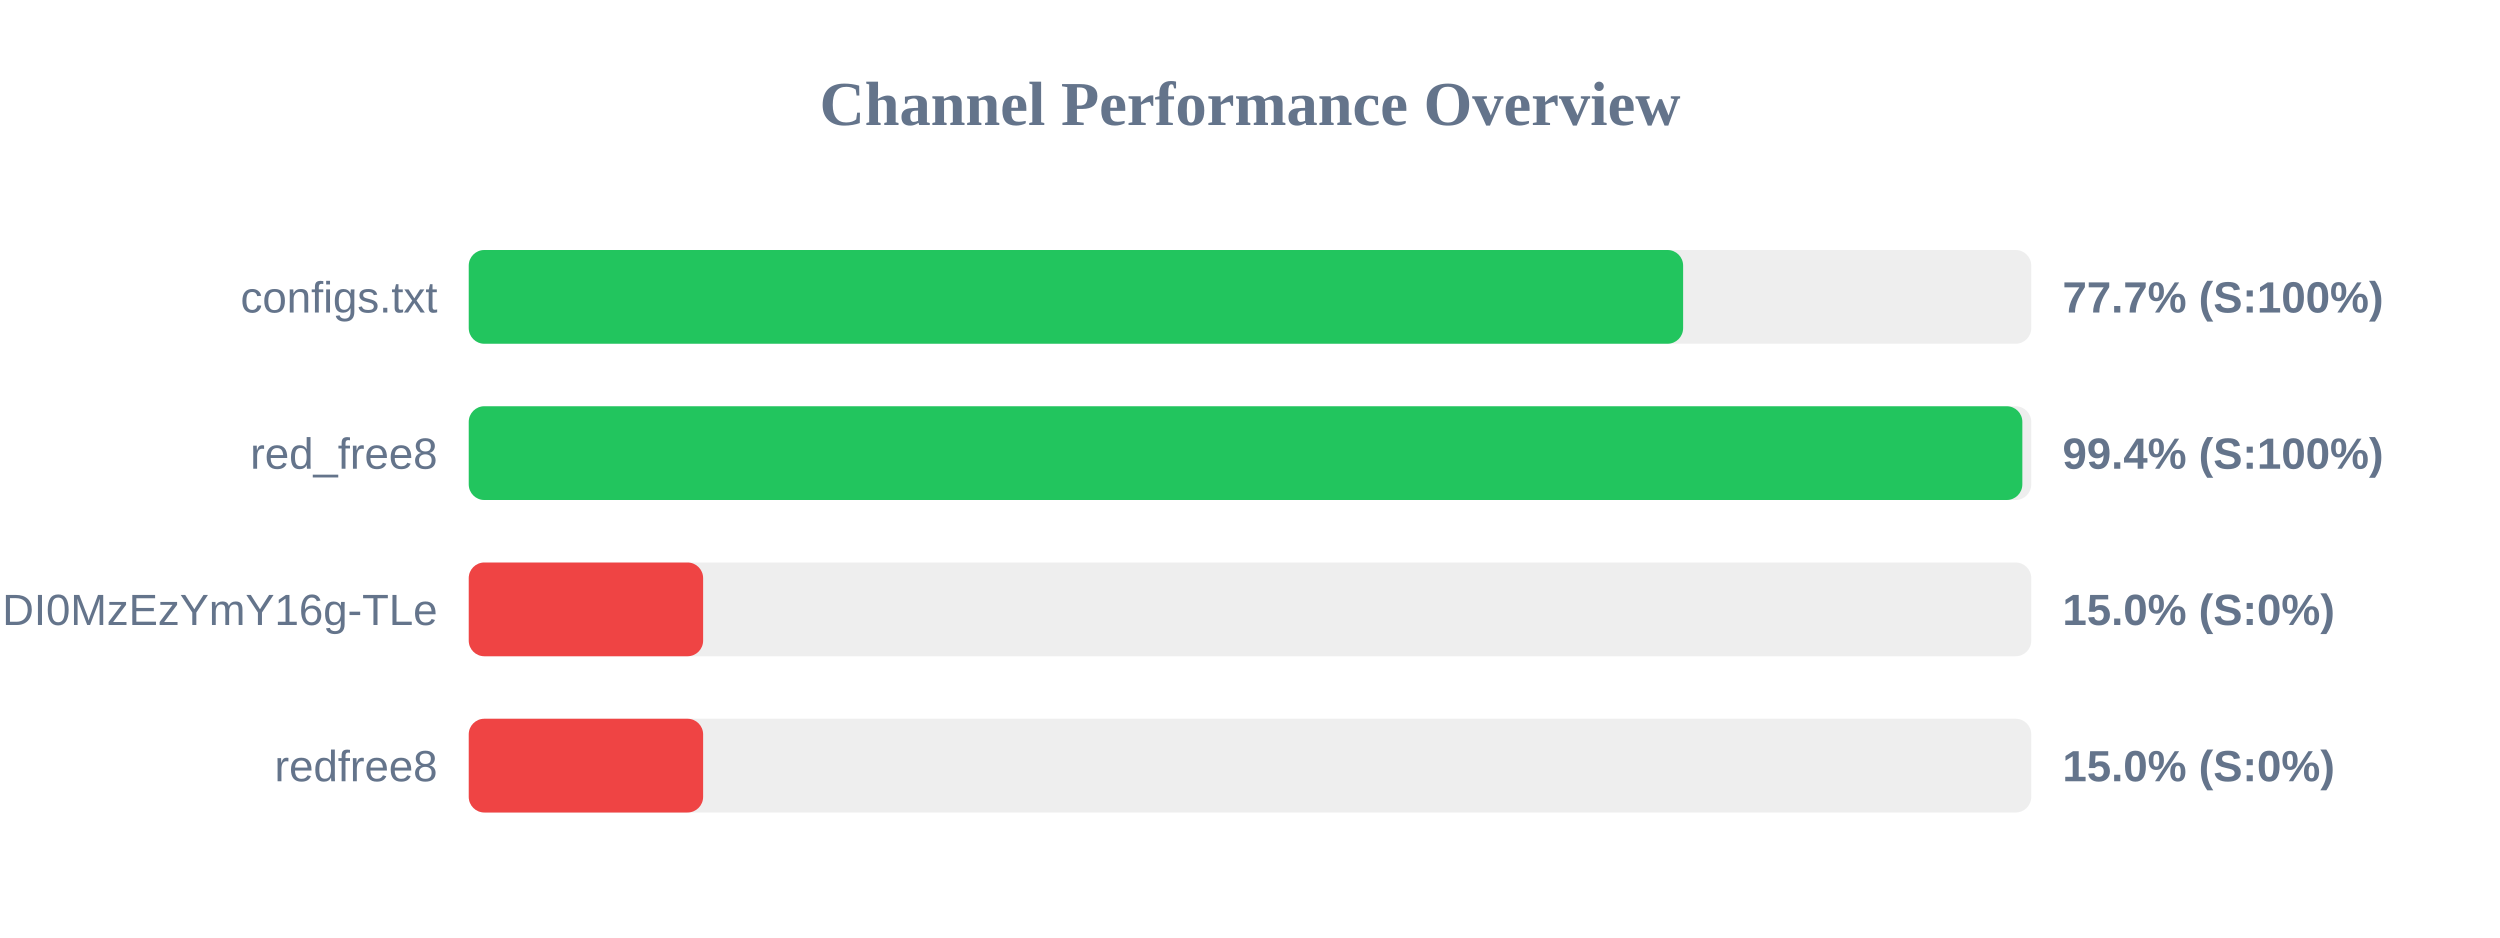
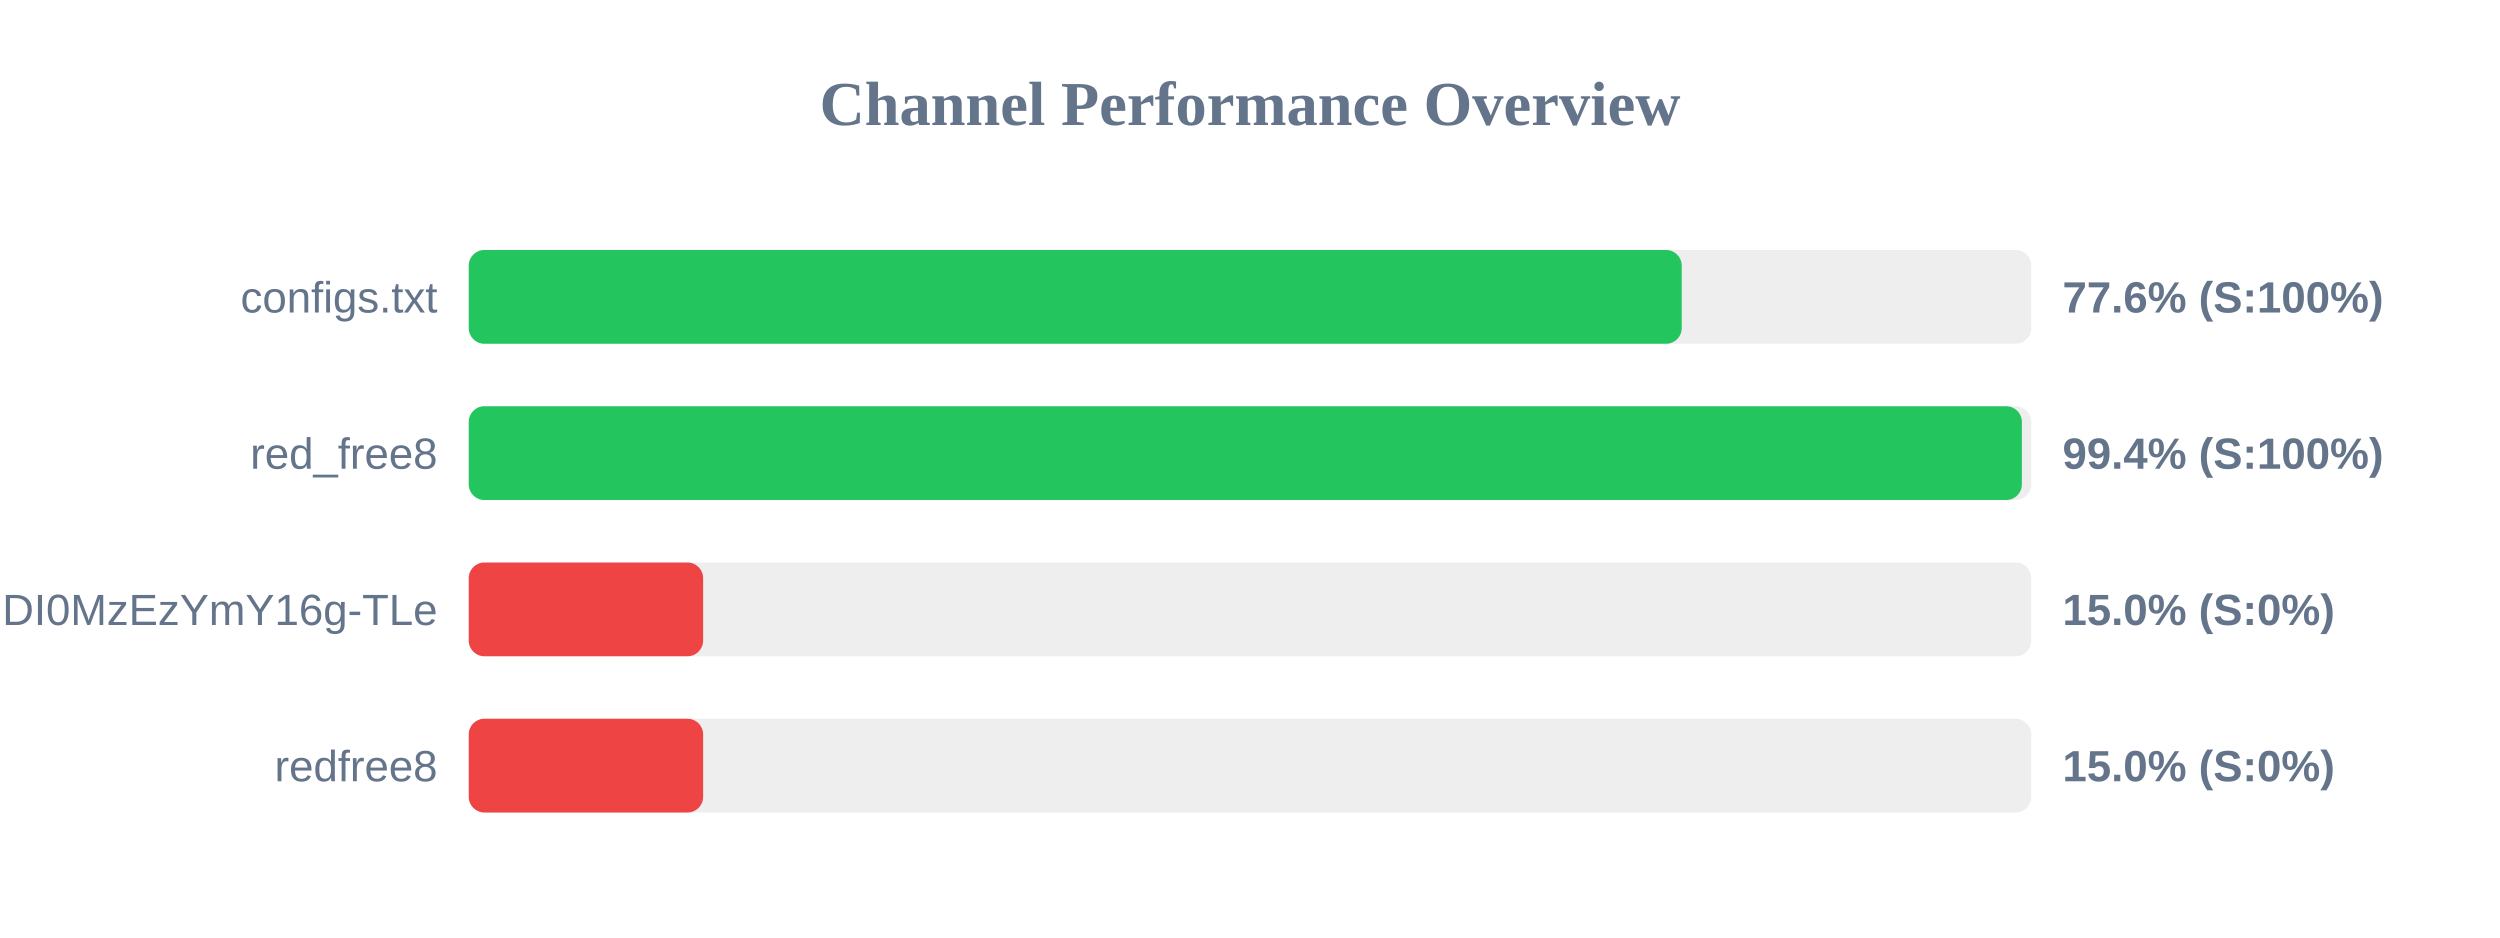
<svg xmlns="http://www.w3.org/2000/svg" width="800" height="300" version="1.1">
  <style>
        .row { font: 14px Arial; fill: #64748b; }
        .score { font: bold 14px Arial; fill: #64748b; }
    </style>
  <text x="400" y="40" text-anchor="middle" font-size="20px" font-weight="bold" fill="#64748b">Channel Performance Overview</text>
  <rect x="150" y="80" width="500" height="30" fill="#eee" rx="5" />
-   <rect x="150" y="80" width="388.6" height="30" fill="#22c55e" rx="5" />
+   <rect x="150" y="80" width="388.15" height="30" fill="#22c55e" rx="5" />
  <text x="140" y="100" text-anchor="end" class="row">configs.txt</text>
-   <text x="660" y="100" text-anchor="start" class="score">77.7% (S:100%)</text>
+   <text x="660" y="100" text-anchor="start" class="score">77.6% (S:100%)</text>
  <rect x="150" y="130" width="500" height="30" fill="#eee" rx="5" />
-   <rect x="150" y="130" width="497.15" height="30" fill="#22c55e" rx="5" />
+   <rect x="150" y="130" width="497.0" height="30" fill="#22c55e" rx="5" />
  <text x="140" y="150" text-anchor="end" class="row">red_free8</text>
  <text x="660" y="150" text-anchor="start" class="score">99.4% (S:100%)</text>
  <rect x="150" y="180" width="500" height="30" fill="#eee" rx="5" />
  <rect x="150" y="180" width="75.0" height="30" fill="#ef4444" rx="5" />
  <text x="140" y="200" text-anchor="end" class="row">NjEzODY1NDgyOCwxNzQ1NDI0MzEzYmY16g-TLe</text>
  <text x="660" y="200" text-anchor="start" class="score">15.0% (S:0%)</text>
  <rect x="150" y="230" width="500" height="30" fill="#eee" rx="5" />
  <rect x="150" y="230" width="75.0" height="30" fill="#ef4444" rx="5" />
  <text x="140" y="250" text-anchor="end" class="row">redfree8</text>
  <text x="660" y="250" text-anchor="start" class="score">15.0% (S:0%)</text>
</svg>
